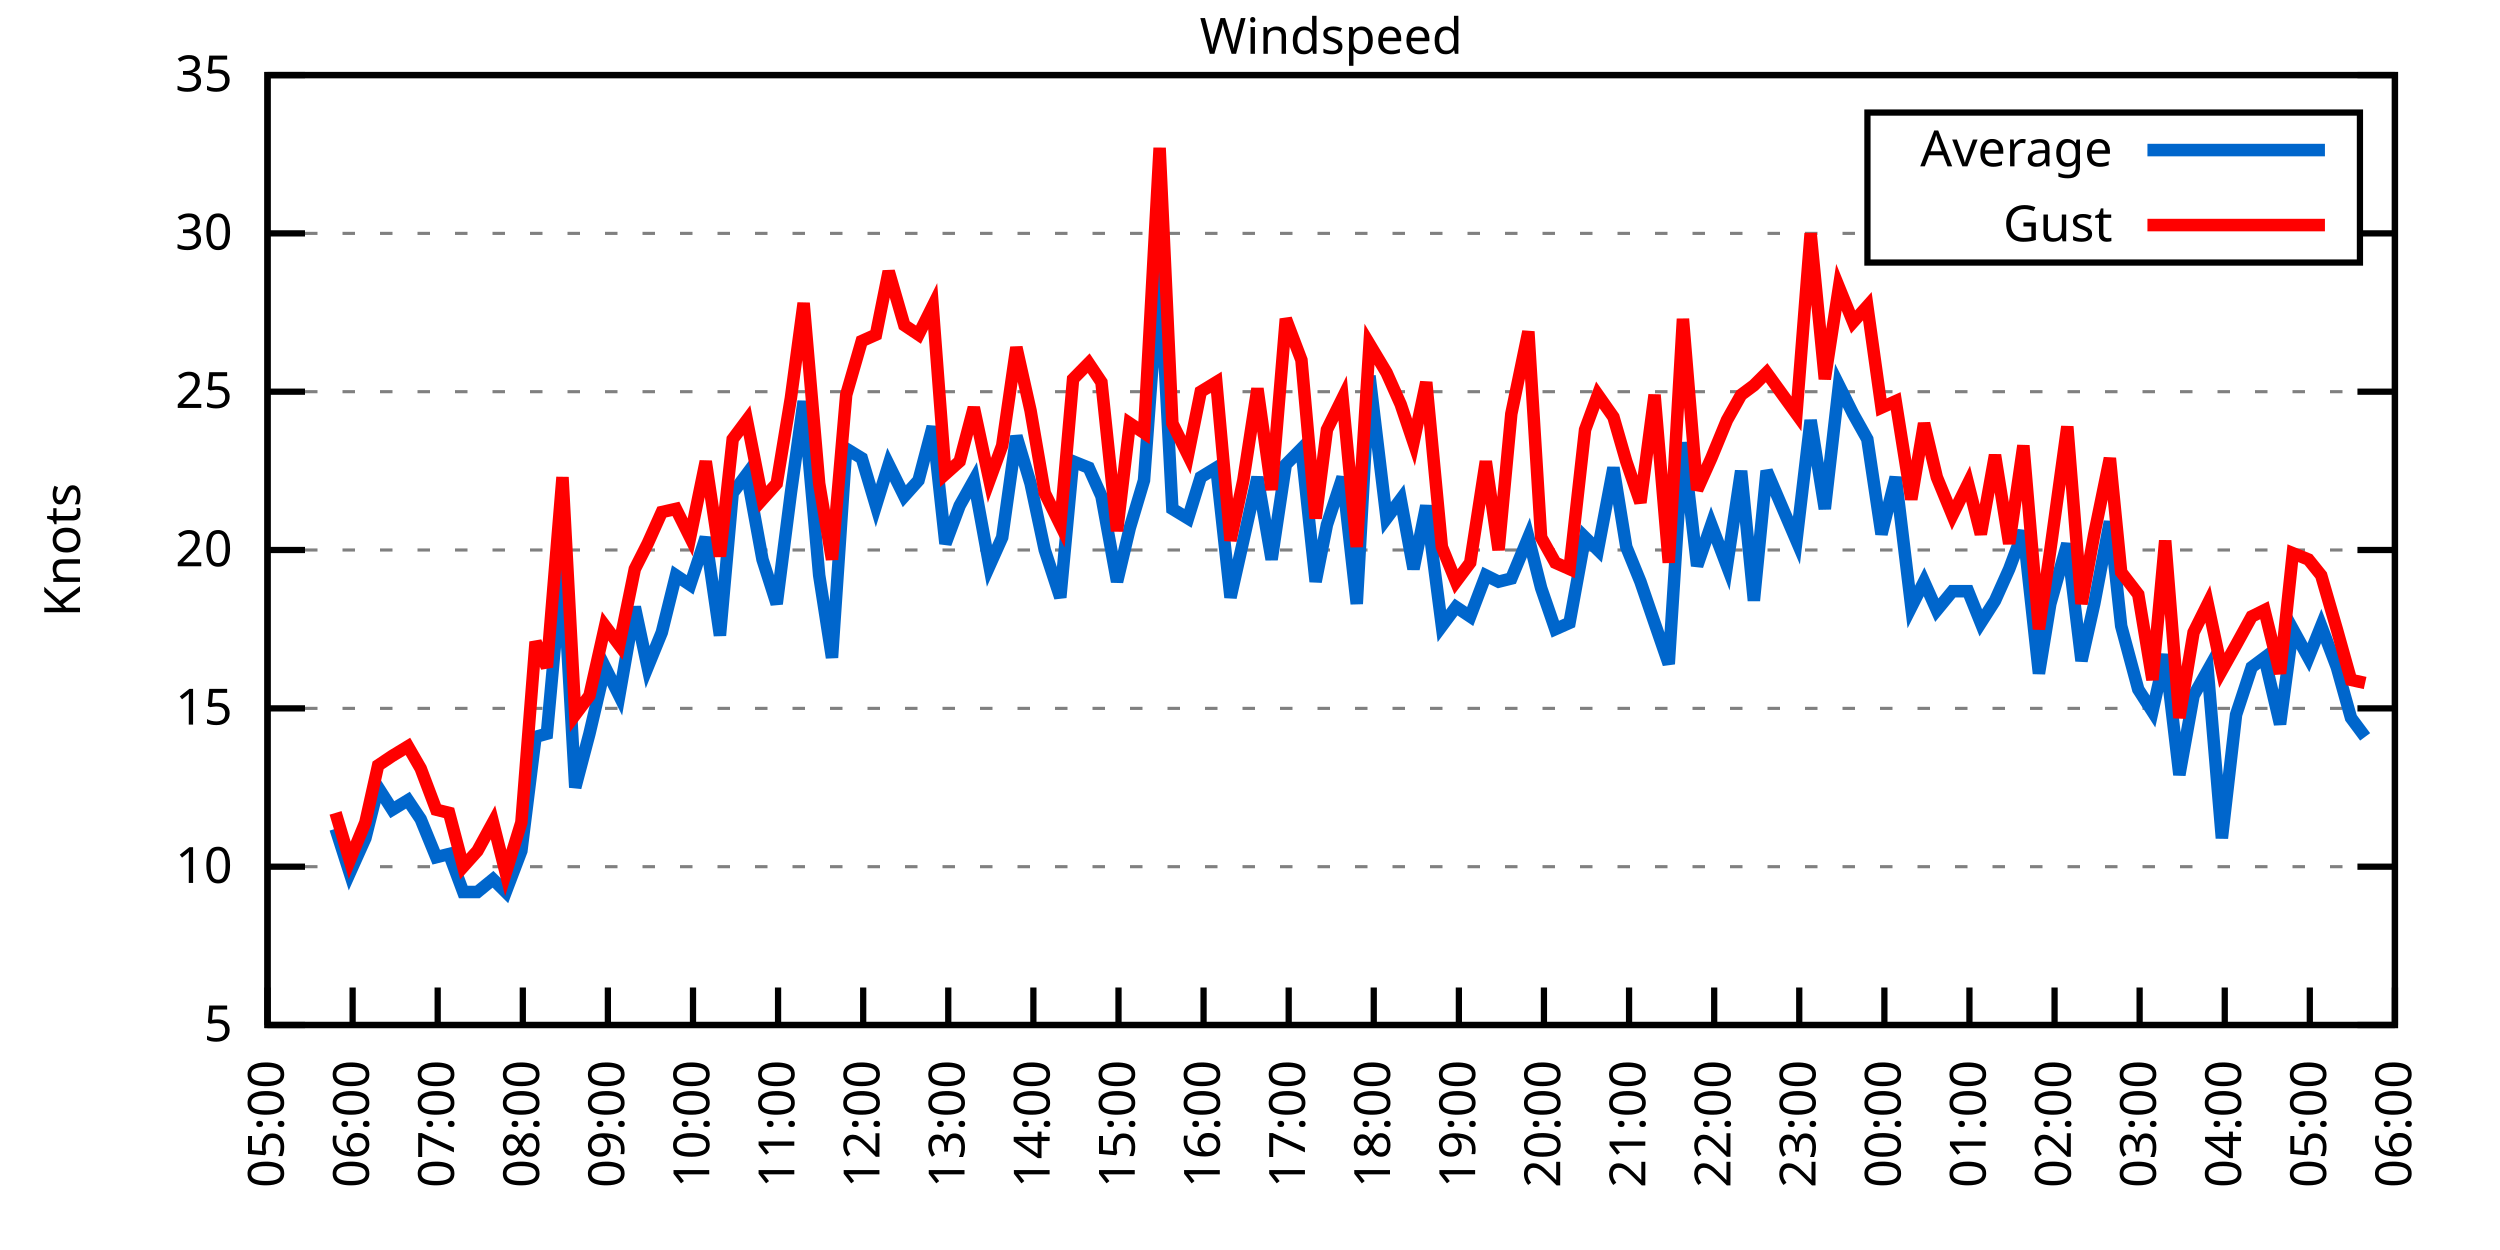
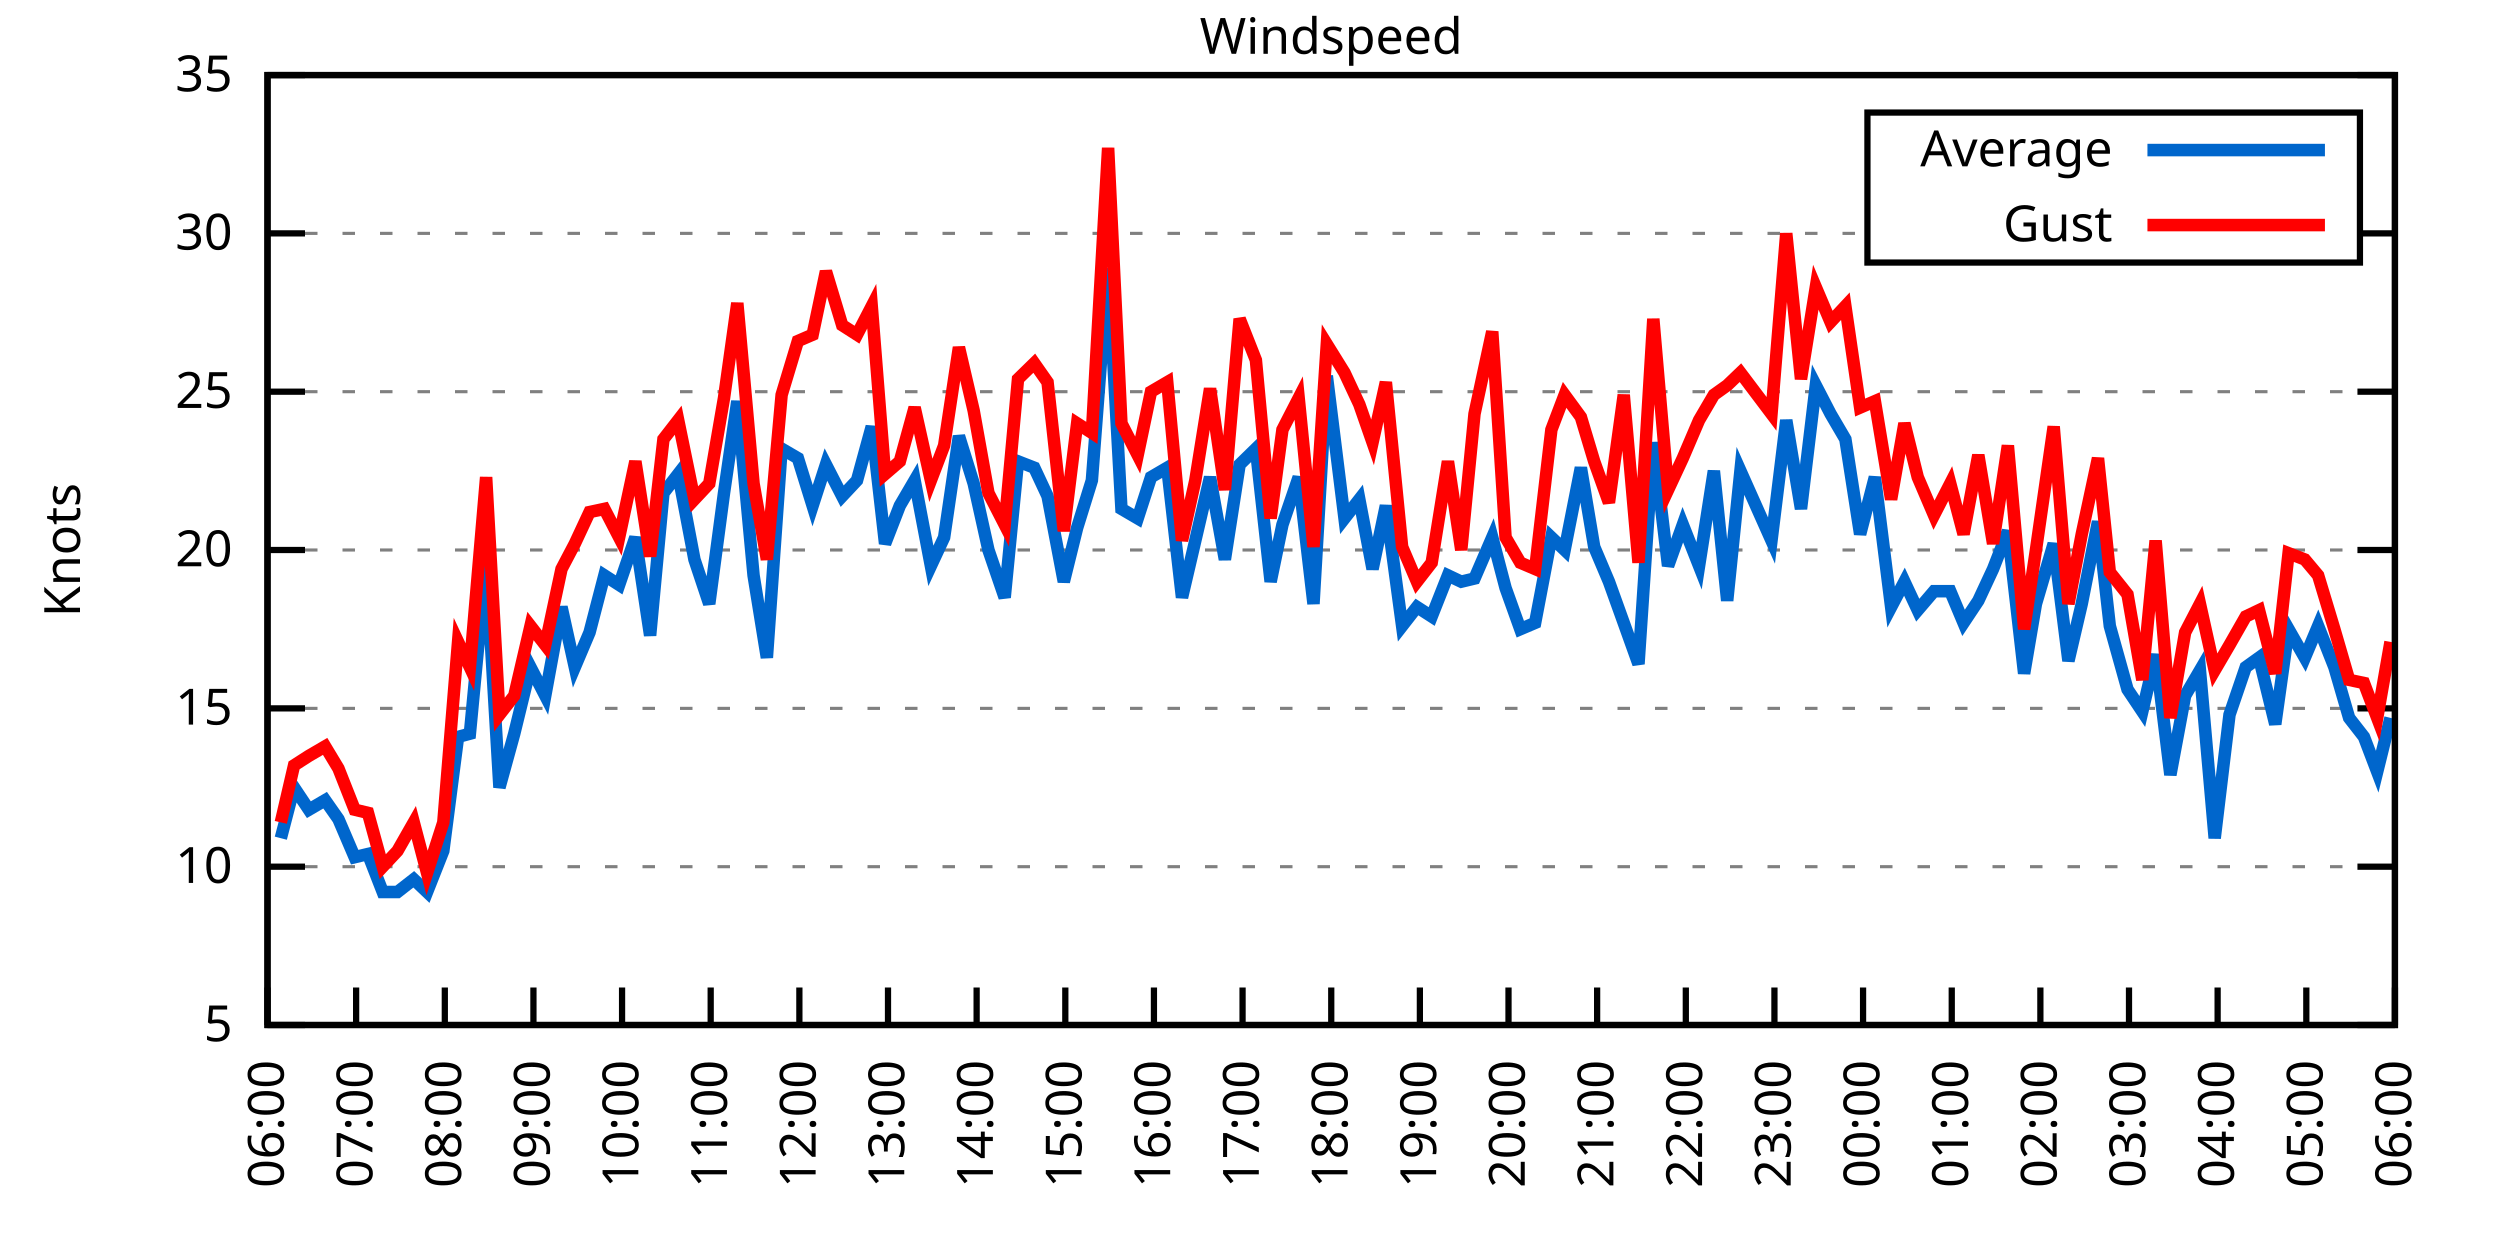
<svg xmlns="http://www.w3.org/2000/svg" xmlns:xlink="http://www.w3.org/1999/xlink" width="400" height="200" viewBox="0 0 400 200">
  <g id="gnuplot_canvas">
    <rect x="0" y="0" width="400" height="200" fill="none" />
    <defs>
      <circle id="gpDot" r="0.5" stroke-width="0.5" stroke="currentColor" />
      <path id="gpPt0" stroke-width="0.333" stroke="currentColor" d="M-1,0 h2 M0,-1 v2" />
      <path id="gpPt1" stroke-width="0.333" stroke="currentColor" d="M-1,-1 L1,1 M1,-1 L-1,1" />
      <path id="gpPt2" stroke-width="0.333" stroke="currentColor" d="M-1,0 L1,0 M0,-1 L0,1 M-1,-1 L1,1 M-1,1 L1,-1" />
      <rect id="gpPt3" stroke-width="0.333" stroke="currentColor" x="-1" y="-1" width="2" height="2" />
      <rect id="gpPt4" stroke-width="0.333" stroke="currentColor" fill="currentColor" x="-1" y="-1" width="2" height="2" />
      <circle id="gpPt5" stroke-width="0.333" stroke="currentColor" cx="0" cy="0" r="1" />
      <use xlink:href="#gpPt5" id="gpPt6" fill="currentColor" stroke="none" />
      <path id="gpPt7" stroke-width="0.333" stroke="currentColor" d="M0,-1.33 L-1.33,0.67 L1.33,0.67 z" />
      <use xlink:href="#gpPt7" id="gpPt8" fill="currentColor" stroke="none" />
      <use xlink:href="#gpPt7" id="gpPt9" stroke="currentColor" transform="rotate(180)" />
      <use xlink:href="#gpPt9" id="gpPt10" fill="currentColor" stroke="none" />
      <use xlink:href="#gpPt3" id="gpPt11" stroke="currentColor" transform="rotate(45)" />
      <use xlink:href="#gpPt11" id="gpPt12" fill="currentColor" stroke="none" />
      <path id="gpPt13" stroke-width="0.333" stroke="currentColor" d="M0,1.330 L1.265,0.411 L0.782,-1.067 L-0.782,-1.076 L-1.265,0.411 z" />
      <use xlink:href="#gpPt13" id="gpPt14" fill="currentColor" stroke="none" />
      <filter id="textbox" filterUnits="objectBoundingBox" x="0" y="0" height="1" width="1">
        <feFlood flood-color="white" flood-opacity="1" result="bgnd" />
        <feComposite in="SourceGraphic" in2="bgnd" operator="atop" />
      </filter>
      <filter id="greybox" filterUnits="objectBoundingBox" x="0" y="0" height="1" width="1">
        <feFlood flood-color="lightgrey" flood-opacity="1" result="grey" />
        <feComposite in="SourceGraphic" in2="grey" operator="atop" />
      </filter>
    </defs>
    <g fill="none" color="white" stroke="currentColor" stroke-width="1.00" stroke-linecap="butt" stroke-linejoin="miter">
</g>
    <g fill="none" color="black" stroke="currentColor" stroke-width="1.00" stroke-linecap="butt" stroke-linejoin="miter">
      <g stroke="none" shape-rendering="crispEdges">
        <polygon fill="rgb(255, 255, 255)" points="42.80,164.00 383.18,164.00 383.18,12.02 42.80,12.02 " />
      </g>
    </g>
    <g fill="none" color="black" stroke="currentColor" stroke-width="1.00" stroke-linecap="butt" stroke-linejoin="miter">
</g>
    <g fill="none" color="black" stroke="black" stroke-width="0.50" stroke-linecap="butt" stroke-linejoin="miter">
</g>
    <g fill="none" color="gray" stroke="currentColor" stroke-width="0.50" stroke-linecap="butt" stroke-linejoin="miter">
      <path stroke="gray" stroke-dasharray="2,4" class="gridline" d="M42.80,164.00 L383.19,164.00  " />
    </g>
    <g fill="none" color="gray" stroke="gray" stroke-width="1.00" stroke-linecap="butt" stroke-linejoin="miter">
</g>
    <g fill="none" color="black" stroke="currentColor" stroke-width="1.00" stroke-linecap="butt" stroke-linejoin="miter">
      <path stroke="black" d="M42.80,164.00 L48.80,164.00 M383.19,164.00 L377.19,164.00  " />
      <g transform="translate(37.20,166.60)" stroke="none" fill="black" font-family="Sans" font-size="8.00" text-anchor="end">
        <text>
          <tspan font-family="Sans"> 5</tspan>
        </text>
      </g>
    </g>
    <g fill="none" color="black" stroke="currentColor" stroke-width="1.00" stroke-linecap="butt" stroke-linejoin="miter">
</g>
    <g fill="none" color="black" stroke="black" stroke-width="0.50" stroke-linecap="butt" stroke-linejoin="miter">
</g>
    <g fill="none" color="gray" stroke="currentColor" stroke-width="0.50" stroke-linecap="butt" stroke-linejoin="miter">
      <path stroke="gray" stroke-dasharray="2,4" class="gridline" d="M42.80,138.67 L383.19,138.67  " />
    </g>
    <g fill="none" color="gray" stroke="gray" stroke-width="1.00" stroke-linecap="butt" stroke-linejoin="miter">
</g>
    <g fill="none" color="black" stroke="currentColor" stroke-width="1.00" stroke-linecap="butt" stroke-linejoin="miter">
      <path stroke="black" d="M42.80,138.67 L48.80,138.67 M383.19,138.67 L377.19,138.67  " />
      <g transform="translate(37.20,141.27)" stroke="none" fill="black" font-family="Sans" font-size="8.00" text-anchor="end">
        <text>
          <tspan font-family="Sans"> 10</tspan>
        </text>
      </g>
    </g>
    <g fill="none" color="black" stroke="currentColor" stroke-width="1.00" stroke-linecap="butt" stroke-linejoin="miter">
</g>
    <g fill="none" color="black" stroke="black" stroke-width="0.50" stroke-linecap="butt" stroke-linejoin="miter">
</g>
    <g fill="none" color="gray" stroke="currentColor" stroke-width="0.50" stroke-linecap="butt" stroke-linejoin="miter">
      <path stroke="gray" stroke-dasharray="2,4" class="gridline" d="M42.80,113.34 L383.19,113.34  " />
    </g>
    <g fill="none" color="gray" stroke="gray" stroke-width="1.00" stroke-linecap="butt" stroke-linejoin="miter">
</g>
    <g fill="none" color="black" stroke="currentColor" stroke-width="1.00" stroke-linecap="butt" stroke-linejoin="miter">
      <path stroke="black" d="M42.80,113.34 L48.80,113.34 M383.19,113.34 L377.19,113.34  " />
      <g transform="translate(37.20,115.94)" stroke="none" fill="black" font-family="Sans" font-size="8.00" text-anchor="end">
        <text>
          <tspan font-family="Sans"> 15</tspan>
        </text>
      </g>
    </g>
    <g fill="none" color="black" stroke="currentColor" stroke-width="1.00" stroke-linecap="butt" stroke-linejoin="miter">
</g>
    <g fill="none" color="black" stroke="black" stroke-width="0.50" stroke-linecap="butt" stroke-linejoin="miter">
</g>
    <g fill="none" color="gray" stroke="currentColor" stroke-width="0.50" stroke-linecap="butt" stroke-linejoin="miter">
      <path stroke="gray" stroke-dasharray="2,4" class="gridline" d="M42.80,88.00 L383.19,88.00  " />
    </g>
    <g fill="none" color="gray" stroke="gray" stroke-width="1.00" stroke-linecap="butt" stroke-linejoin="miter">
</g>
    <g fill="none" color="black" stroke="currentColor" stroke-width="1.00" stroke-linecap="butt" stroke-linejoin="miter">
      <path stroke="black" d="M42.80,88.00 L48.80,88.00 M383.19,88.00 L377.19,88.00  " />
      <g transform="translate(37.20,90.60)" stroke="none" fill="black" font-family="Sans" font-size="8.00" text-anchor="end">
        <text>
          <tspan font-family="Sans"> 20</tspan>
        </text>
      </g>
    </g>
    <g fill="none" color="black" stroke="currentColor" stroke-width="1.00" stroke-linecap="butt" stroke-linejoin="miter">
</g>
    <g fill="none" color="black" stroke="black" stroke-width="0.50" stroke-linecap="butt" stroke-linejoin="miter">
</g>
    <g fill="none" color="gray" stroke="currentColor" stroke-width="0.50" stroke-linecap="butt" stroke-linejoin="miter">
      <path stroke="gray" stroke-dasharray="2,4" class="gridline" d="M42.80,62.67 L383.19,62.67  " />
    </g>
    <g fill="none" color="gray" stroke="gray" stroke-width="1.00" stroke-linecap="butt" stroke-linejoin="miter">
</g>
    <g fill="none" color="black" stroke="currentColor" stroke-width="1.00" stroke-linecap="butt" stroke-linejoin="miter">
      <path stroke="black" d="M42.80,62.67 L48.80,62.67 M383.19,62.67 L377.19,62.67  " />
      <g transform="translate(37.20,65.27)" stroke="none" fill="black" font-family="Sans" font-size="8.00" text-anchor="end">
        <text>
          <tspan font-family="Sans"> 25</tspan>
        </text>
      </g>
    </g>
    <g fill="none" color="black" stroke="currentColor" stroke-width="1.00" stroke-linecap="butt" stroke-linejoin="miter">
</g>
    <g fill="none" color="black" stroke="black" stroke-width="0.50" stroke-linecap="butt" stroke-linejoin="miter">
</g>
    <g fill="none" color="gray" stroke="currentColor" stroke-width="0.50" stroke-linecap="butt" stroke-linejoin="miter">
      <path stroke="gray" stroke-dasharray="2,4" class="gridline" d="M42.80,37.34 L298.79,37.34 M377.59,37.34 L383.19,37.34  " />
    </g>
    <g fill="none" color="gray" stroke="gray" stroke-width="1.00" stroke-linecap="butt" stroke-linejoin="miter">
</g>
    <g fill="none" color="black" stroke="currentColor" stroke-width="1.00" stroke-linecap="butt" stroke-linejoin="miter">
      <path stroke="black" d="M42.80,37.34 L48.80,37.34 M383.19,37.34 L377.19,37.34  " />
      <g transform="translate(37.20,39.94)" stroke="none" fill="black" font-family="Sans" font-size="8.00" text-anchor="end">
        <text>
          <tspan font-family="Sans"> 30</tspan>
        </text>
      </g>
    </g>
    <g fill="none" color="black" stroke="currentColor" stroke-width="1.00" stroke-linecap="butt" stroke-linejoin="miter">
</g>
    <g fill="none" color="black" stroke="black" stroke-width="0.50" stroke-linecap="butt" stroke-linejoin="miter">
</g>
    <g fill="none" color="gray" stroke="currentColor" stroke-width="0.50" stroke-linecap="butt" stroke-linejoin="miter">
      <path stroke="gray" stroke-dasharray="2,4" class="gridline" d="M42.80,12.01 L383.19,12.01  " />
    </g>
    <g fill="none" color="gray" stroke="gray" stroke-width="1.00" stroke-linecap="butt" stroke-linejoin="miter">
</g>
    <g fill="none" color="black" stroke="currentColor" stroke-width="1.00" stroke-linecap="butt" stroke-linejoin="miter">
      <path stroke="black" d="M42.80,12.01 L48.80,12.01 M383.19,12.01 L377.19,12.01  " />
      <g transform="translate(37.20,14.61)" stroke="none" fill="black" font-family="Sans" font-size="8.00" text-anchor="end">
        <text>
          <tspan font-family="Sans"> 35</tspan>
        </text>
      </g>
    </g>
    <g fill="none" color="black" stroke="currentColor" stroke-width="1.00" stroke-linecap="butt" stroke-linejoin="miter">
      <path stroke="black" d="M42.80,164.00 L42.80,158.00  " />
      <g transform="translate(45.40,169.60) rotate(270.00)" stroke="none" fill="black" font-family="Sans" font-size="8.00" text-anchor="end">
        <text>
-           <tspan font-family="Sans">05:00</tspan>
-         </text>
-       </g>
-     </g>
-     <g fill="none" color="black" stroke="currentColor" stroke-width="1.00" stroke-linecap="butt" stroke-linejoin="miter">
-       <path stroke="black" d="M56.42,164.00 L56.42,158.00  " />
-       <g transform="translate(59.02,169.60) rotate(270.00)" stroke="none" fill="black" font-family="Sans" font-size="8.00" text-anchor="end">
-         <text>
          <tspan font-family="Sans">06:00</tspan>
        </text>
      </g>
    </g>
    <g fill="none" color="black" stroke="currentColor" stroke-width="1.00" stroke-linecap="butt" stroke-linejoin="miter">
-       <path stroke="black" d="M70.03,164.00 L70.03,158.00  " />
-       <g transform="translate(72.63,169.60) rotate(270.00)" stroke="none" fill="black" font-family="Sans" font-size="8.00" text-anchor="end">
+       <path stroke="black" d="M56.98,164.00 L56.98,158.00  " />
+       <g transform="translate(59.58,169.60) rotate(270.00)" stroke="none" fill="black" font-family="Sans" font-size="8.00" text-anchor="end">
        <text>
          <tspan font-family="Sans">07:00</tspan>
        </text>
      </g>
    </g>
    <g fill="none" color="black" stroke="currentColor" stroke-width="1.00" stroke-linecap="butt" stroke-linejoin="miter">
-       <path stroke="black" d="M83.65,164.00 L83.65,158.00  " />
-       <g transform="translate(86.25,169.60) rotate(270.00)" stroke="none" fill="black" font-family="Sans" font-size="8.00" text-anchor="end">
+       <path stroke="black" d="M71.17,164.00 L71.17,158.00  " />
+       <g transform="translate(73.77,169.60) rotate(270.00)" stroke="none" fill="black" font-family="Sans" font-size="8.00" text-anchor="end">
        <text>
          <tspan font-family="Sans">08:00</tspan>
        </text>
      </g>
    </g>
    <g fill="none" color="black" stroke="currentColor" stroke-width="1.00" stroke-linecap="butt" stroke-linejoin="miter">
-       <path stroke="black" d="M97.26,164.00 L97.26,158.00  " />
-       <g transform="translate(99.86,169.60) rotate(270.00)" stroke="none" fill="black" font-family="Sans" font-size="8.00" text-anchor="end">
+       <path stroke="black" d="M85.35,164.00 L85.35,158.00  " />
+       <g transform="translate(87.95,169.60) rotate(270.00)" stroke="none" fill="black" font-family="Sans" font-size="8.00" text-anchor="end">
        <text>
          <tspan font-family="Sans">09:00</tspan>
        </text>
      </g>
    </g>
    <g fill="none" color="black" stroke="currentColor" stroke-width="1.00" stroke-linecap="butt" stroke-linejoin="miter">
-       <path stroke="black" d="M110.88,164.00 L110.88,158.00  " />
-       <g transform="translate(113.48,169.60) rotate(270.00)" stroke="none" fill="black" font-family="Sans" font-size="8.00" text-anchor="end">
+       <path stroke="black" d="M99.53,164.00 L99.53,158.00  " />
+       <g transform="translate(102.13,169.60) rotate(270.00)" stroke="none" fill="black" font-family="Sans" font-size="8.00" text-anchor="end">
        <text>
          <tspan font-family="Sans">10:00</tspan>
        </text>
      </g>
    </g>
    <g fill="none" color="black" stroke="currentColor" stroke-width="1.00" stroke-linecap="butt" stroke-linejoin="miter">
-       <path stroke="black" d="M124.49,164.00 L124.49,158.00  " />
-       <g transform="translate(127.09,169.60) rotate(270.00)" stroke="none" fill="black" font-family="Sans" font-size="8.00" text-anchor="end">
+       <path stroke="black" d="M113.71,164.00 L113.71,158.00  " />
+       <g transform="translate(116.31,169.60) rotate(270.00)" stroke="none" fill="black" font-family="Sans" font-size="8.00" text-anchor="end">
        <text>
          <tspan font-family="Sans">11:00</tspan>
        </text>
      </g>
    </g>
    <g fill="none" color="black" stroke="currentColor" stroke-width="1.00" stroke-linecap="butt" stroke-linejoin="miter">
-       <path stroke="black" d="M138.11,164.00 L138.11,158.00  " />
-       <g transform="translate(140.71,169.60) rotate(270.00)" stroke="none" fill="black" font-family="Sans" font-size="8.00" text-anchor="end">
+       <path stroke="black" d="M127.90,164.00 L127.90,158.00  " />
+       <g transform="translate(130.50,169.60) rotate(270.00)" stroke="none" fill="black" font-family="Sans" font-size="8.00" text-anchor="end">
        <text>
          <tspan font-family="Sans">12:00</tspan>
        </text>
      </g>
    </g>
    <g fill="none" color="black" stroke="currentColor" stroke-width="1.00" stroke-linecap="butt" stroke-linejoin="miter">
-       <path stroke="black" d="M151.72,164.00 L151.72,158.00  " />
-       <g transform="translate(154.32,169.60) rotate(270.00)" stroke="none" fill="black" font-family="Sans" font-size="8.00" text-anchor="end">
+       <path stroke="black" d="M142.08,164.00 L142.08,158.00  " />
+       <g transform="translate(144.68,169.60) rotate(270.00)" stroke="none" fill="black" font-family="Sans" font-size="8.00" text-anchor="end">
        <text>
          <tspan font-family="Sans">13:00</tspan>
        </text>
      </g>
    </g>
    <g fill="none" color="black" stroke="currentColor" stroke-width="1.00" stroke-linecap="butt" stroke-linejoin="miter">
-       <path stroke="black" d="M165.34,164.00 L165.34,158.00  " />
-       <g transform="translate(167.94,169.60) rotate(270.00)" stroke="none" fill="black" font-family="Sans" font-size="8.00" text-anchor="end">
+       <path stroke="black" d="M156.26,164.00 L156.26,158.00  " />
+       <g transform="translate(158.86,169.60) rotate(270.00)" stroke="none" fill="black" font-family="Sans" font-size="8.00" text-anchor="end">
        <text>
          <tspan font-family="Sans">14:00</tspan>
        </text>
      </g>
    </g>
    <g fill="none" color="black" stroke="currentColor" stroke-width="1.00" stroke-linecap="butt" stroke-linejoin="miter">
-       <path stroke="black" d="M178.96,164.00 L178.96,158.00  " />
-       <g transform="translate(181.56,169.60) rotate(270.00)" stroke="none" fill="black" font-family="Sans" font-size="8.00" text-anchor="end">
+       <path stroke="black" d="M170.45,164.00 L170.45,158.00  " />
+       <g transform="translate(173.05,169.60) rotate(270.00)" stroke="none" fill="black" font-family="Sans" font-size="8.00" text-anchor="end">
        <text>
          <tspan font-family="Sans">15:00</tspan>
        </text>
      </g>
    </g>
    <g fill="none" color="black" stroke="currentColor" stroke-width="1.00" stroke-linecap="butt" stroke-linejoin="miter">
-       <path stroke="black" d="M192.57,164.00 L192.57,158.00  " />
-       <g transform="translate(195.17,169.60) rotate(270.00)" stroke="none" fill="black" font-family="Sans" font-size="8.00" text-anchor="end">
+       <path stroke="black" d="M184.63,164.00 L184.63,158.00  " />
+       <g transform="translate(187.23,169.60) rotate(270.00)" stroke="none" fill="black" font-family="Sans" font-size="8.00" text-anchor="end">
        <text>
          <tspan font-family="Sans">16:00</tspan>
        </text>
      </g>
    </g>
    <g fill="none" color="black" stroke="currentColor" stroke-width="1.00" stroke-linecap="butt" stroke-linejoin="miter">
-       <path stroke="black" d="M206.19,164.00 L206.19,158.00  " />
-       <g transform="translate(208.79,169.60) rotate(270.00)" stroke="none" fill="black" font-family="Sans" font-size="8.00" text-anchor="end">
+       <path stroke="black" d="M198.81,164.00 L198.81,158.00  " />
+       <g transform="translate(201.41,169.60) rotate(270.00)" stroke="none" fill="black" font-family="Sans" font-size="8.00" text-anchor="end">
        <text>
          <tspan font-family="Sans">17:00</tspan>
        </text>
      </g>
    </g>
    <g fill="none" color="black" stroke="currentColor" stroke-width="1.00" stroke-linecap="butt" stroke-linejoin="miter">
-       <path stroke="black" d="M219.80,164.00 L219.80,158.00  " />
-       <g transform="translate(222.40,169.60) rotate(270.00)" stroke="none" fill="black" font-family="Sans" font-size="8.00" text-anchor="end">
+       <path stroke="black" d="M213.00,164.00 L213.00,158.00  " />
+       <g transform="translate(215.60,169.60) rotate(270.00)" stroke="none" fill="black" font-family="Sans" font-size="8.00" text-anchor="end">
        <text>
          <tspan font-family="Sans">18:00</tspan>
        </text>
      </g>
    </g>
    <g fill="none" color="black" stroke="currentColor" stroke-width="1.00" stroke-linecap="butt" stroke-linejoin="miter">
-       <path stroke="black" d="M233.42,164.00 L233.42,158.00  " />
-       <g transform="translate(236.02,169.60) rotate(270.00)" stroke="none" fill="black" font-family="Sans" font-size="8.00" text-anchor="end">
+       <path stroke="black" d="M227.18,164.00 L227.18,158.00  " />
+       <g transform="translate(229.78,169.60) rotate(270.00)" stroke="none" fill="black" font-family="Sans" font-size="8.00" text-anchor="end">
        <text>
          <tspan font-family="Sans">19:00</tspan>
        </text>
      </g>
    </g>
    <g fill="none" color="black" stroke="currentColor" stroke-width="1.00" stroke-linecap="butt" stroke-linejoin="miter">
-       <path stroke="black" d="M247.03,164.00 L247.03,158.00  " />
-       <g transform="translate(249.63,169.60) rotate(270.00)" stroke="none" fill="black" font-family="Sans" font-size="8.00" text-anchor="end">
+       <path stroke="black" d="M241.36,164.00 L241.36,158.00  " />
+       <g transform="translate(243.96,169.60) rotate(270.00)" stroke="none" fill="black" font-family="Sans" font-size="8.00" text-anchor="end">
        <text>
          <tspan font-family="Sans">20:00</tspan>
        </text>
      </g>
    </g>
    <g fill="none" color="black" stroke="currentColor" stroke-width="1.00" stroke-linecap="butt" stroke-linejoin="miter">
-       <path stroke="black" d="M260.65,164.00 L260.65,158.00  " />
-       <g transform="translate(263.25,169.60) rotate(270.00)" stroke="none" fill="black" font-family="Sans" font-size="8.00" text-anchor="end">
+       <path stroke="black" d="M255.54,164.00 L255.54,158.00  " />
+       <g transform="translate(258.14,169.60) rotate(270.00)" stroke="none" fill="black" font-family="Sans" font-size="8.00" text-anchor="end">
        <text>
          <tspan font-family="Sans">21:00</tspan>
        </text>
      </g>
    </g>
    <g fill="none" color="black" stroke="currentColor" stroke-width="1.00" stroke-linecap="butt" stroke-linejoin="miter">
-       <path stroke="black" d="M274.27,164.00 L274.27,158.00  " />
-       <g transform="translate(276.87,169.60) rotate(270.00)" stroke="none" fill="black" font-family="Sans" font-size="8.00" text-anchor="end">
+       <path stroke="black" d="M269.73,164.00 L269.73,158.00  " />
+       <g transform="translate(272.33,169.60) rotate(270.00)" stroke="none" fill="black" font-family="Sans" font-size="8.00" text-anchor="end">
        <text>
          <tspan font-family="Sans">22:00</tspan>
        </text>
      </g>
    </g>
    <g fill="none" color="black" stroke="currentColor" stroke-width="1.00" stroke-linecap="butt" stroke-linejoin="miter">
-       <path stroke="black" d="M287.88,164.00 L287.88,158.00  " />
-       <g transform="translate(290.48,169.60) rotate(270.00)" stroke="none" fill="black" font-family="Sans" font-size="8.00" text-anchor="end">
+       <path stroke="black" d="M283.91,164.00 L283.91,158.00  " />
+       <g transform="translate(286.51,169.60) rotate(270.00)" stroke="none" fill="black" font-family="Sans" font-size="8.00" text-anchor="end">
        <text>
          <tspan font-family="Sans">23:00</tspan>
        </text>
      </g>
    </g>
    <g fill="none" color="black" stroke="currentColor" stroke-width="1.00" stroke-linecap="butt" stroke-linejoin="miter">
-       <path stroke="black" d="M301.50,164.00 L301.50,158.00  " />
-       <g transform="translate(304.10,169.60) rotate(270.00)" stroke="none" fill="black" font-family="Sans" font-size="8.00" text-anchor="end">
+       <path stroke="black" d="M298.09,164.00 L298.09,158.00  " />
+       <g transform="translate(300.69,169.60) rotate(270.00)" stroke="none" fill="black" font-family="Sans" font-size="8.00" text-anchor="end">
        <text>
          <tspan font-family="Sans">00:00</tspan>
        </text>
      </g>
    </g>
    <g fill="none" color="black" stroke="currentColor" stroke-width="1.00" stroke-linecap="butt" stroke-linejoin="miter">
-       <path stroke="black" d="M315.11,164.00 L315.11,158.00  " />
-       <g transform="translate(317.71,169.60) rotate(270.00)" stroke="none" fill="black" font-family="Sans" font-size="8.00" text-anchor="end">
+       <path stroke="black" d="M312.28,164.00 L312.28,158.00  " />
+       <g transform="translate(314.88,169.60) rotate(270.00)" stroke="none" fill="black" font-family="Sans" font-size="8.00" text-anchor="end">
        <text>
          <tspan font-family="Sans">01:00</tspan>
        </text>
      </g>
    </g>
    <g fill="none" color="black" stroke="currentColor" stroke-width="1.00" stroke-linecap="butt" stroke-linejoin="miter">
-       <path stroke="black" d="M328.73,164.00 L328.73,158.00  " />
-       <g transform="translate(331.33,169.60) rotate(270.00)" stroke="none" fill="black" font-family="Sans" font-size="8.00" text-anchor="end">
+       <path stroke="black" d="M326.46,164.00 L326.46,158.00  " />
+       <g transform="translate(329.06,169.60) rotate(270.00)" stroke="none" fill="black" font-family="Sans" font-size="8.00" text-anchor="end">
        <text>
          <tspan font-family="Sans">02:00</tspan>
        </text>
      </g>
    </g>
    <g fill="none" color="black" stroke="currentColor" stroke-width="1.00" stroke-linecap="butt" stroke-linejoin="miter">
-       <path stroke="black" d="M342.34,164.00 L342.34,158.00  " />
-       <g transform="translate(344.94,169.60) rotate(270.00)" stroke="none" fill="black" font-family="Sans" font-size="8.00" text-anchor="end">
+       <path stroke="black" d="M340.64,164.00 L340.64,158.00  " />
+       <g transform="translate(343.24,169.60) rotate(270.00)" stroke="none" fill="black" font-family="Sans" font-size="8.00" text-anchor="end">
        <text>
          <tspan font-family="Sans">03:00</tspan>
        </text>
      </g>
    </g>
    <g fill="none" color="black" stroke="currentColor" stroke-width="1.00" stroke-linecap="butt" stroke-linejoin="miter">
-       <path stroke="black" d="M355.96,164.00 L355.96,158.00  " />
-       <g transform="translate(358.56,169.60) rotate(270.00)" stroke="none" fill="black" font-family="Sans" font-size="8.00" text-anchor="end">
+       <path stroke="black" d="M354.82,164.00 L354.82,158.00  " />
+       <g transform="translate(357.42,169.60) rotate(270.00)" stroke="none" fill="black" font-family="Sans" font-size="8.00" text-anchor="end">
        <text>
          <tspan font-family="Sans">04:00</tspan>
        </text>
      </g>
    </g>
    <g fill="none" color="black" stroke="currentColor" stroke-width="1.00" stroke-linecap="butt" stroke-linejoin="miter">
-       <path stroke="black" d="M369.57,164.00 L369.57,158.00  " />
-       <g transform="translate(372.17,169.60) rotate(270.00)" stroke="none" fill="black" font-family="Sans" font-size="8.00" text-anchor="end">
+       <path stroke="black" d="M369.01,164.00 L369.01,158.00  " />
+       <g transform="translate(371.61,169.60) rotate(270.00)" stroke="none" fill="black" font-family="Sans" font-size="8.00" text-anchor="end">
        <text>
          <tspan font-family="Sans">05:00</tspan>
        </text>
      </g>
    </g>
    <g fill="none" color="black" stroke="currentColor" stroke-width="1.00" stroke-linecap="butt" stroke-linejoin="miter">
      <path stroke="black" d="M383.19,164.00 L383.19,158.00  " />
      <g transform="translate(385.79,169.60) rotate(270.00)" stroke="none" fill="black" font-family="Sans" font-size="8.00" text-anchor="end">
        <text>
          <tspan font-family="Sans">06:00</tspan>
        </text>
      </g>
    </g>
    <g fill="none" color="black" stroke="currentColor" stroke-width="1.00" stroke-linecap="butt" stroke-linejoin="miter">
</g>
    <g fill="none" color="black" stroke="currentColor" stroke-width="1.00" stroke-linecap="butt" stroke-linejoin="miter">
      <path stroke="black" d="M42.80,12.01 L42.80,164.00 L383.19,164.00 L383.19,12.01 L42.80,12.01 Z  " />
    </g>
    <g fill="none" color="black" stroke="currentColor" stroke-width="1.00" stroke-linecap="butt" stroke-linejoin="miter">
</g>
    <g fill="none" color="black" stroke="currentColor" stroke-width="1.00" stroke-linecap="butt" stroke-linejoin="miter">
      <path stroke="black" d="M298.79,42.01 L298.79,18.01 L377.59,18.01 L377.59,42.01 L298.79,42.01 Z  " />
    </g>
    <g id="Windspeed_plot_1">
      <g fill="none" color="white" stroke="black" stroke-width="2.00" stroke-linecap="butt" stroke-linejoin="miter">
</g>
      <g fill="none" color="black" stroke="currentColor" stroke-width="2.00" stroke-linecap="butt" stroke-linejoin="miter">
        <g transform="translate(337.99,26.61)" stroke="none" fill="black" font-family="Sans" font-size="8.00" text-anchor="end">
          <text>
            <tspan font-family="Sans">Average</tspan>
          </text>
        </g>
      </g>
      <g fill="none" color="black" stroke="currentColor" stroke-width="2.00" stroke-linecap="butt" stroke-linejoin="miter">
-         <path stroke="rgb(  0, 102, 204)" d="M343.59,24.01 L371.99,24.01 M53.69,132.59 L55.96,139.68 L58.46,134.11 L60.50,126.00 L62.77,129.55 L65.27,128.03   L67.31,131.07 L69.80,137.15 L71.85,136.64 L74.12,142.72 L76.39,142.72 L78.88,140.69 L80.92,142.72 L83.42,136.14   L85.69,117.90 L87.50,117.39 L90.00,90.03 L92.04,126.00 L94.31,117.39 L96.81,106.75 L99.08,111.31 L101.57,97.12   L103.62,106.75 L105.89,101.18 L108.15,92.06 L110.42,93.58 L112.92,85.98 L115.19,101.68 L117.23,78.89 L119.50,75.85   L122.00,89.52 L124.27,96.62 L126.54,78.89 L128.58,64.19 L131.07,92.06 L133.12,105.23 L135.39,71.79 L137.88,73.31   L140.15,80.91 L142.19,74.33 L144.69,79.39 L146.96,76.86 L149.23,68.25 L151.27,86.99 L153.54,80.91 L155.81,76.86   L158.31,90.54 L160.35,85.98 L162.62,69.77 L164.89,77.37 L167.16,88.00 L169.65,95.60 L171.69,73.82 L174.19,74.83   L176.23,79.39 L178.73,93.07 L180.77,84.46 L183.04,76.86 L185.54,42.91 L187.58,81.42 L190.08,82.94 L192.12,76.35   L194.61,74.83 L196.88,95.60 L198.93,86.49 L201.19,76.35 L203.46,89.52 L205.73,74.33 L208.23,71.79 L210.50,93.07   L212.31,83.95 L214.81,76.35 L217.08,96.62 L219.12,60.14 L221.85,82.94 L224.11,79.90 L226.16,91.04 L228.20,80.91   L230.70,100.16 L232.96,97.12 L235.23,98.64 L237.73,92.06 L239.77,93.07 L241.81,92.56 L244.54,85.98 L246.58,94.08   L248.85,100.67 L251.12,99.66 L253.61,85.98 L255.66,88.00 L258.15,74.83 L260.20,87.50 L262.47,93.07 L264.73,99.66   L267.00,106.24 L269.27,70.78 L271.54,90.54 L273.81,83.95 L276.31,90.54 L278.58,75.34 L280.62,96.11 L282.66,75.34   L287.43,86.49 L289.70,67.23 L291.97,81.42 L294.23,61.66 L296.50,66.22 L298.77,70.27 L301.04,85.47 L303.31,76.35   L305.81,97.12 L307.85,93.07 L309.89,97.63 L312.39,94.59 L314.89,94.59 L316.93,99.66 L319.20,96.11 L321.47,91.04   L323.74,84.97 L326.23,107.76 L328.05,96.62 L330.77,86.99 L333.04,105.74 L335.08,96.62 L337.58,83.45 L339.39,100.16   L342.12,110.30 L344.39,113.84 L346.43,104.72 L348.70,123.98 L350.97,111.31 L353.24,107.26 L355.50,134.11 L357.77,114.35   L360.27,106.75 L362.31,105.23 L364.81,115.87 L366.85,100.67 L369.35,105.23 L371.39,100.16 L373.89,106.75 L376.16,114.86   L378.42,117.90  " />
+         <path stroke="rgb(  0, 102, 204)" d="M343.59,24.01 L371.99,24.01 M44.93,134.11 L47.05,126.00 L49.42,129.55 L52.02,128.03 L54.15,131.07 L56.75,137.15   L58.87,136.64 L61.24,142.72 L63.60,142.72 L66.20,140.69 L68.33,142.72 L70.93,136.14 L73.29,117.90 L75.18,117.39   L77.78,90.03 L79.91,126.00 L82.28,117.39 L84.88,106.75 L87.24,111.31 L89.84,97.12 L91.97,106.75 L94.33,101.18   L96.70,92.06 L99.06,93.58 L101.66,85.98 L104.02,101.68 L106.15,78.89 L108.51,75.85 L111.11,89.52 L113.48,96.62   L115.84,78.89 L117.97,64.19 L120.57,92.06 L122.70,105.23 L125.06,71.79 L127.66,73.31 L130.02,80.91 L132.15,74.33   L134.75,79.39 L137.12,76.86 L139.48,68.25 L141.61,86.99 L143.97,80.91 L146.34,76.86 L148.94,90.54 L151.06,85.98   L153.43,69.77 L155.79,77.37 L158.15,88.00 L160.75,95.60 L162.88,73.82 L165.48,74.83 L167.61,79.39 L170.21,93.07   L172.34,84.46 L174.70,76.86 L177.30,42.91 L179.43,81.42 L182.03,82.94 L184.16,76.35 L186.76,74.83 L189.12,95.60   L191.25,86.49 L193.61,76.35 L195.98,89.52 L198.34,74.33 L200.94,71.79 L203.30,93.07 L205.19,83.95 L207.79,76.35   L210.16,96.62 L212.29,60.14 L215.12,82.94 L217.49,79.90 L219.61,91.04 L221.74,80.91 L224.34,100.16 L226.71,97.12   L229.07,98.64 L231.67,92.06 L233.80,93.07 L235.92,92.56 L238.76,85.98 L240.89,94.08 L243.25,100.67 L245.62,99.66   L248.22,85.98 L250.34,88.00 L252.94,74.83 L255.07,87.50 L257.43,93.07 L259.80,99.66 L262.16,106.24 L264.53,70.78   L266.89,90.54 L269.25,83.95 L271.85,90.54 L274.22,75.34 L276.35,96.11 L278.47,75.34 L283.44,86.49 L285.80,67.23   L288.16,81.42 L290.53,61.66 L292.89,66.22 L295.26,70.27 L297.62,85.47 L299.98,76.35 L302.58,97.12 L304.71,93.07   L306.84,97.63 L309.44,94.59 L312.04,94.59 L314.17,99.66 L316.53,96.11 L318.89,91.04 L321.26,84.97 L323.86,107.76   L325.75,96.62 L328.59,86.99 L330.95,105.74 L333.08,96.62 L335.68,83.45 L337.57,100.16 L340.40,110.30 L342.77,113.84   L344.90,104.72 L347.26,123.98 L349.62,111.31 L351.99,107.26 L354.35,134.11 L356.72,114.35 L359.32,106.75 L361.44,105.23   L364.04,115.87 L366.17,100.67 L368.77,105.23 L370.90,100.16 L373.50,106.75 L375.86,114.86 L378.23,117.90 L380.35,123.47   L382.48,114.86  " />
      </g>
    </g>
    <g id="Windspeed_plot_2">
      <g fill="none" color="black" stroke="currentColor" stroke-width="2.00" stroke-linecap="butt" stroke-linejoin="miter">
        <g transform="translate(337.99,38.61)" stroke="none" fill="black" font-family="Sans" font-size="8.00" text-anchor="end">
          <text>
            <tspan font-family="Sans">Gust</tspan>
          </text>
        </g>
      </g>
      <g fill="none" color="black" stroke="currentColor" stroke-width="2.00" stroke-linecap="butt" stroke-linejoin="miter">
-         <path stroke="rgb(255,   0,   0)" d="M343.59,36.01 L371.99,36.01 M53.69,130.06 L55.96,137.66 L58.46,131.58 L60.50,122.46 L62.77,120.94 L65.27,119.42   L67.31,122.96 L69.80,129.55 L71.85,130.06 L74.12,138.67 L76.39,136.14 L78.88,131.58 L80.92,139.68 L83.42,131.58   L85.69,102.70 L87.50,106.75 L90.00,76.35 L92.04,114.35 L94.31,111.31 L96.81,100.16 L99.08,103.20 L101.57,91.04   L103.62,86.99 L105.89,81.93 L108.15,81.42 L110.42,85.98 L112.92,73.82 L115.19,89.02 L117.23,70.27 L119.50,67.23   L122.00,79.90 L124.27,77.37 L126.54,63.69 L128.58,48.49 L131.07,77.37 L133.12,89.52 L135.39,63.18 L137.88,54.57   L140.15,53.55 L142.19,43.42 L144.69,52.03 L146.96,53.55 L149.23,48.99 L151.27,75.85 L153.54,73.82 L155.81,65.21   L158.31,76.86 L160.35,71.29 L162.62,55.58 L164.89,65.71 L167.16,78.89 L169.65,83.95 L171.69,60.65 L174.19,58.11   L176.23,61.15 L178.73,84.97 L180.77,67.74 L183.04,69.26 L185.54,23.66 L187.58,67.74 L190.08,72.81 L192.12,62.67   L194.61,61.15 L196.88,86.49 L198.93,76.86 L201.19,62.17 L203.46,78.38 L205.73,51.02 L208.23,57.61 L210.50,82.94   L212.31,68.75 L214.81,63.69 L217.08,87.50 L219.12,55.07 L221.85,59.63 L224.11,64.70 L226.16,70.78 L228.20,61.15   L230.70,87.50 L232.96,93.07 L235.23,90.03 L237.73,73.82 L239.77,88.00 L241.81,66.22 L244.54,53.05 L246.58,85.98   L248.85,90.03 L251.12,91.04 L253.61,68.75 L255.66,63.18 L258.15,66.73 L260.20,73.82 L262.47,80.41 L264.73,63.18   L267.00,90.03 L269.27,51.02 L271.54,78.38 L273.81,73.31 L276.31,67.23 L278.58,63.18 L280.62,61.66 L282.66,59.63   L287.43,66.22 L289.70,37.34 L291.97,60.65 L294.23,45.95 L296.50,51.53 L298.77,48.99 L301.04,65.21 L303.31,64.19   L305.81,79.90 L307.85,67.74 L309.89,76.35 L312.39,82.43 L314.89,77.37 L316.93,85.47 L319.20,72.81 L321.47,86.99   L323.74,71.29 L326.23,100.67 L328.05,88.00 L330.77,68.25 L333.04,96.62 L335.08,85.47 L337.58,73.31 L339.39,91.55   L342.12,95.10 L344.39,108.78 L346.43,86.49 L348.70,114.86 L350.97,101.18 L353.24,96.62 L355.50,107.26 L357.77,103.20   L360.27,98.64 L362.31,97.63 L364.81,107.76 L366.85,88.51 L369.35,89.52 L371.39,92.06 L373.89,100.67 L376.16,108.78   L378.42,109.28  " />
+         <path stroke="rgb(255,   0,   0)" d="M343.59,36.01 L371.99,36.01 M44.93,131.58 L47.05,122.46 L49.42,120.94 L52.02,119.42 L54.15,122.96 L56.75,129.55   L58.87,130.06 L61.24,138.67 L63.60,136.14 L66.20,131.58 L68.33,139.68 L70.93,131.58 L73.29,102.70 L75.18,106.75   L77.78,76.35 L79.91,114.35 L82.28,111.31 L84.88,100.16 L87.24,103.20 L89.84,91.04 L91.97,86.99 L94.33,81.93   L96.70,81.42 L99.06,85.98 L101.66,73.82 L104.02,89.02 L106.15,70.27 L108.51,67.23 L111.11,79.90 L113.48,77.37   L115.84,63.69 L117.97,48.49 L120.57,77.37 L122.70,89.52 L125.06,63.18 L127.66,54.57 L130.02,53.55 L132.15,43.42   L134.75,52.03 L137.12,53.55 L139.48,48.99 L141.61,75.85 L143.97,73.82 L146.34,65.21 L148.94,76.86 L151.06,71.29   L153.43,55.58 L155.79,65.71 L158.15,78.89 L160.75,83.95 L162.88,60.65 L165.48,58.11 L167.61,61.15 L170.21,84.97   L172.34,67.74 L174.70,69.26 L177.30,23.66 L179.43,67.74 L182.03,72.81 L184.16,62.67 L186.76,61.15 L189.12,86.49   L191.25,76.86 L193.61,62.17 L195.98,78.38 L198.34,51.02 L200.94,57.61 L203.30,82.94 L205.19,68.75 L207.79,63.69   L210.16,87.50 L212.29,55.07 L215.12,59.63 L217.49,64.70 L219.61,70.78 L221.74,61.15 L224.34,87.50 L226.71,93.07   L229.07,90.03 L231.67,73.82 L233.80,88.00 L235.92,66.22 L238.76,53.05 L240.89,85.98 L243.25,90.03 L245.62,91.04   L248.22,68.75 L250.34,63.18 L252.94,66.73 L255.07,73.82 L257.43,80.41 L259.80,63.18 L262.16,90.03 L264.53,51.02   L266.89,78.38 L269.25,73.31 L271.85,67.23 L274.22,63.18 L276.35,61.66 L278.47,59.63 L283.44,66.22 L285.80,37.34   L288.16,60.65 L290.53,45.95 L292.89,51.53 L295.26,48.99 L297.62,65.21 L299.98,64.19 L302.58,79.90 L304.71,67.74   L306.84,76.35 L309.44,82.43 L312.04,77.37 L314.17,85.47 L316.53,72.81 L318.89,86.99 L321.26,71.29 L323.86,100.67   L325.75,88.00 L328.59,68.25 L330.95,96.62 L333.08,85.47 L335.68,73.31 L337.57,91.55 L340.40,95.10 L342.77,108.78   L344.90,86.49 L347.26,114.86 L349.62,101.18 L351.99,96.62 L354.35,107.26 L356.72,103.20 L359.32,98.64 L361.44,97.63   L364.04,107.76 L366.17,88.51 L368.77,89.52 L370.90,92.06 L373.50,100.67 L375.86,108.78 L378.23,109.28 L380.35,114.86   L382.48,102.70  " />
      </g>
    </g>
    <g fill="none" color="black" stroke="currentColor" stroke-width="2.00" stroke-linecap="butt" stroke-linejoin="miter">
</g>
    <g fill="none" color="black" stroke="black" stroke-width="1.00" stroke-linecap="butt" stroke-linejoin="miter">
</g>
    <g fill="none" color="black" stroke="currentColor" stroke-width="1.00" stroke-linecap="butt" stroke-linejoin="miter">
      <path stroke="black" d="M42.80,12.01 L42.80,164.00 L383.19,164.00 L383.19,12.01 L42.80,12.01 Z  " />
      <g transform="translate(12.80,88.01) rotate(270.00)" stroke="none" fill="black" font-family="Sans" font-size="8.00" text-anchor="middle">
        <text>
          <tspan font-family="Sans">Knots</tspan>
        </text>
      </g>
    </g>
    <g fill="none" color="black" stroke="currentColor" stroke-width="1.00" stroke-linecap="butt" stroke-linejoin="miter">
</g>
    <g fill="none" color="black" stroke="currentColor" stroke-width="1.00" stroke-linecap="butt" stroke-linejoin="miter">
      <g transform="translate(212.99,8.61)" stroke="none" fill="black" font-family="Sans" font-size="8.00" text-anchor="middle">
        <text>
          <tspan font-family="Sans">Windspeed</tspan>
        </text>
      </g>
    </g>
    <g fill="none" color="black" stroke="currentColor" stroke-width="1.00" stroke-linecap="butt" stroke-linejoin="miter">
</g>
  </g>
</svg>
